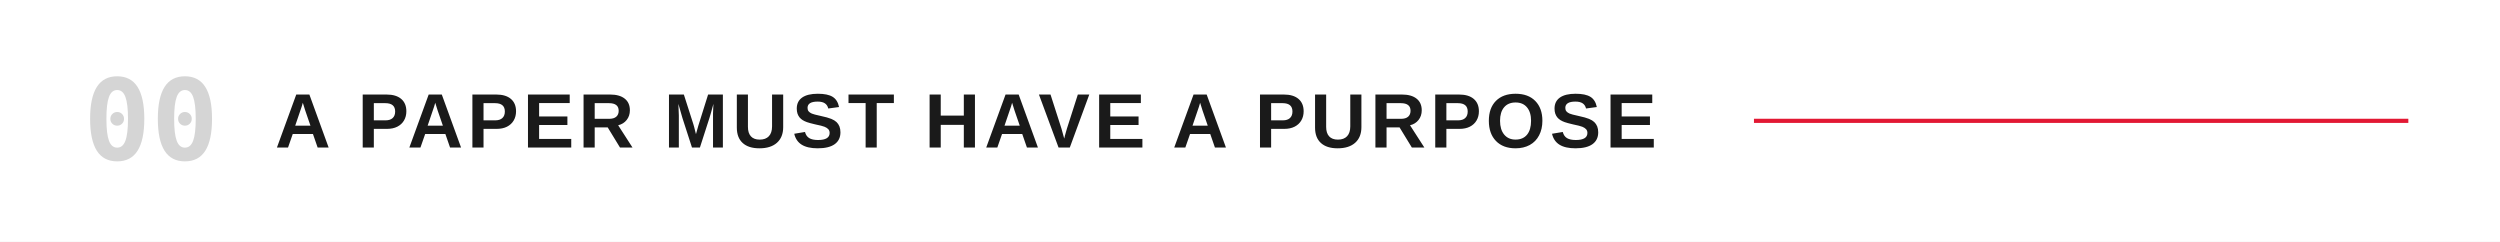
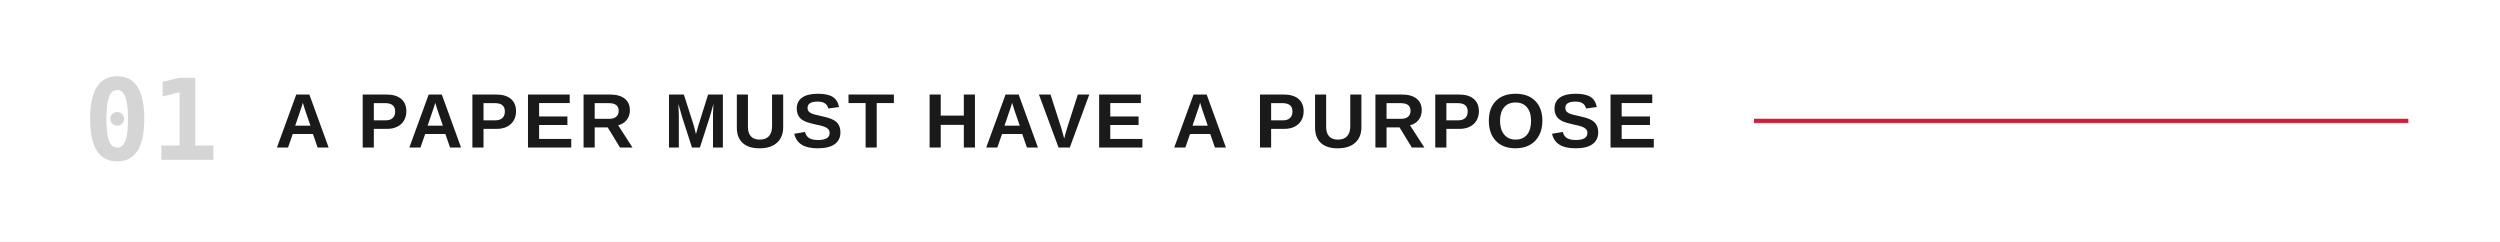
<svg xmlns="http://www.w3.org/2000/svg" viewBox="0 0 1200 116" role="img" aria-labelledby="title">
  <rect width="1200" height="116" fill="#FFFFFF" />
-   <text x="40" y="58" dominant-baseline="central" fill="#D5D5D5" font-family="ui-monospace,'Monaspace Neon','SF Mono',Menlo,Consolas,monospace" font-size="54" font-weight="600">00</text>
+   <text x="40" y="58" dominant-baseline="central" fill="#D5D5D5" font-family="ui-monospace,'Monaspace Neon','SF Mono',Menlo,Consolas,monospace" font-size="54" font-weight="600">01</text>
  <text x="132" y="58" dominant-baseline="central" fill="#1a1a1a" font-family="'Helvetica Neue Condensed','Helvetica Neue',Arial,sans-serif" font-size="37" font-weight="700" letter-spacing="2">A PAPER MUST HAVE A PURPOSE</text>
  <line x1="841.9" y1="58" x2="1156" y2="58" stroke="#E21833" stroke-width="2" />
</svg>
